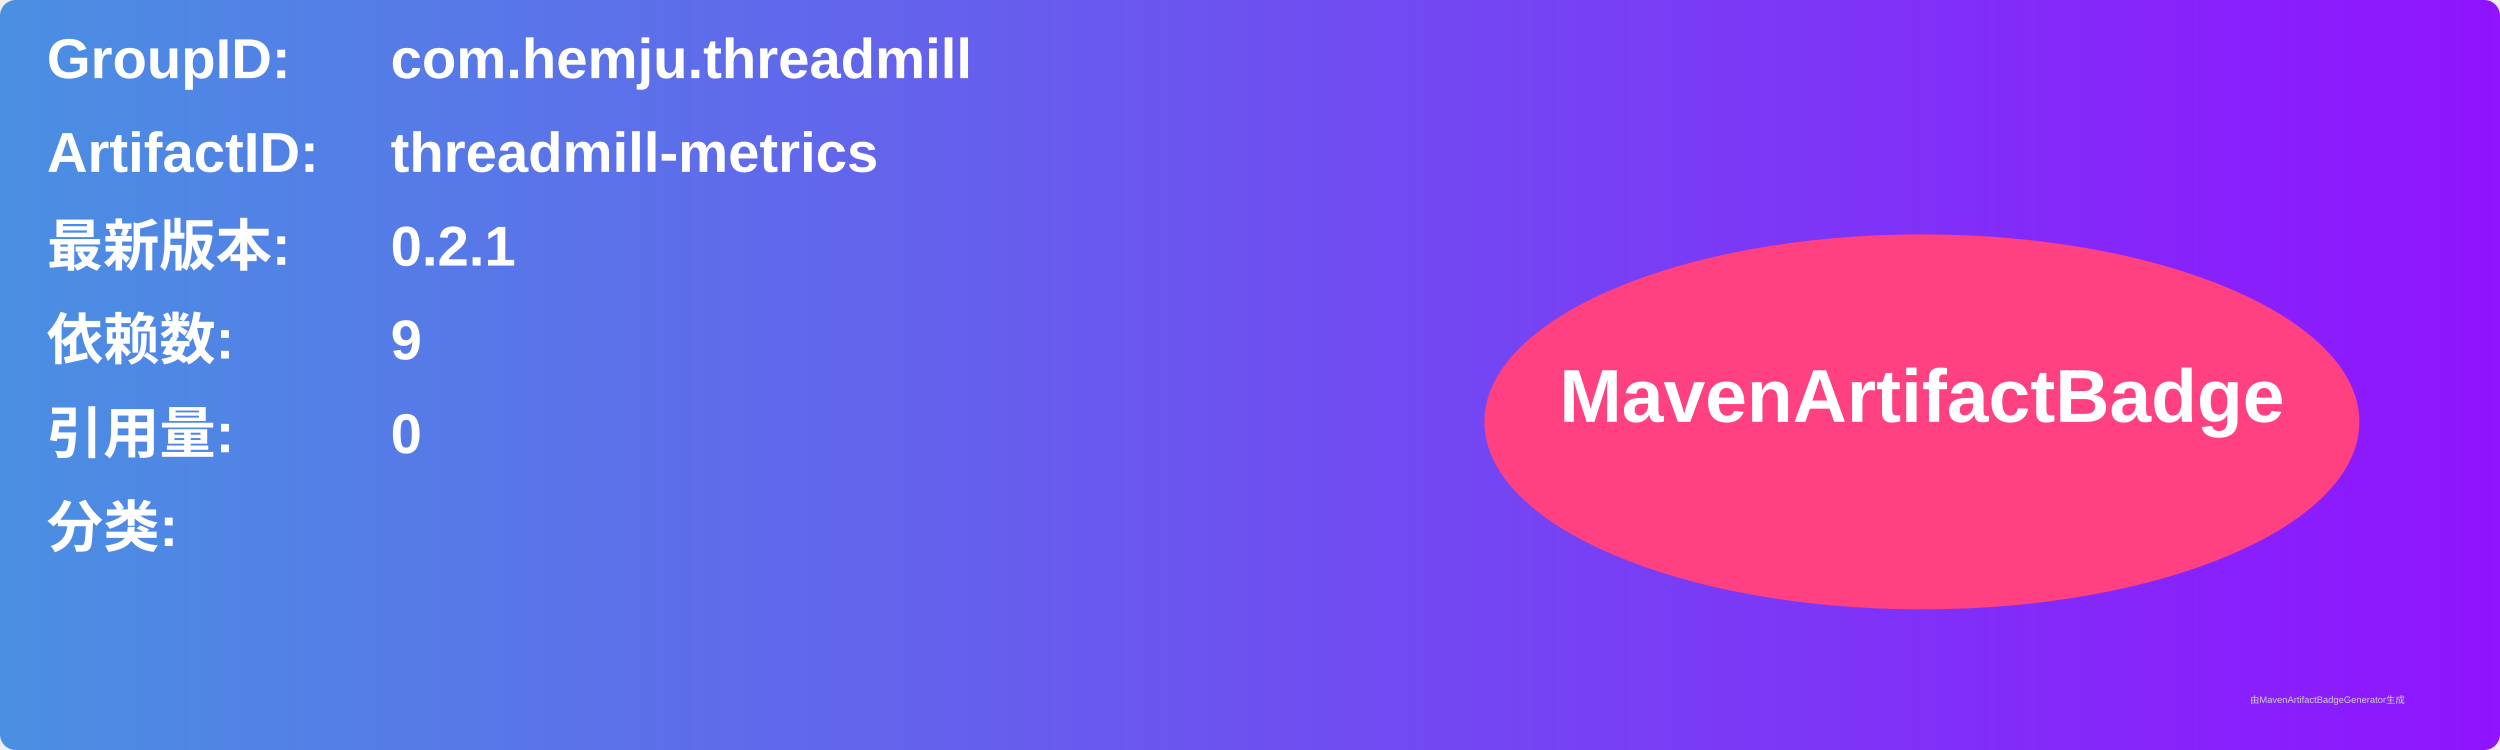
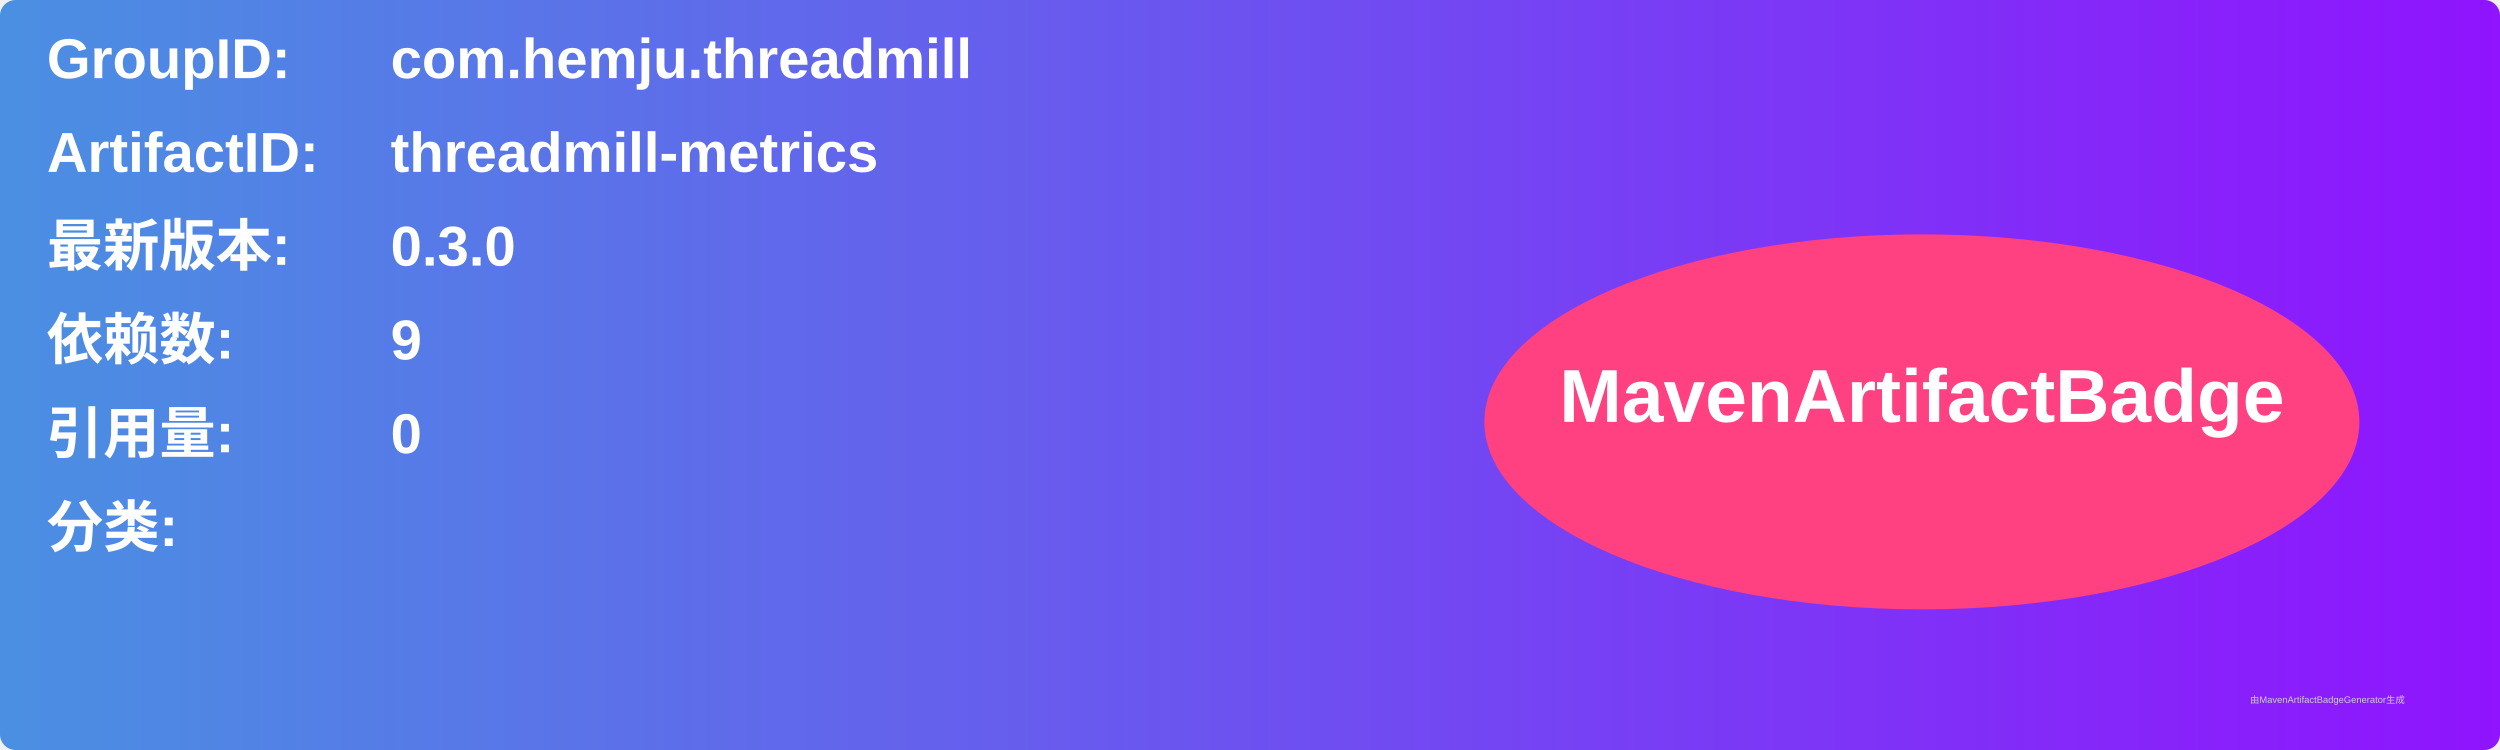
<svg xmlns="http://www.w3.org/2000/svg" width="800" height="240" viewBox="0 0 800 240">
  <linearGradient id="grad" x1="0%" y1="0%" x2="100%" y2="0%">
    <stop offset="0%" stop-color="#4a90e2" />
    <stop offset="100%" stop-color="#9013fe" />
  </linearGradient>
  <rect width="100%" height="100%" rx="5" ry="5" fill="url(#grad)" />
  <g transform="translate(15, 15)">
    <text x="0" y="10" font-family="Arial" font-size="18" fill="white" font-weight="bold" width="260">GroupID:</text>
    <text x="110" y="10" font-family="Arial" font-size="18" fill="white" font-weight="bold" width="460">com.hemju.threadmill</text>
    <text x="0" y="40" font-family="Arial" font-size="18" fill="white" font-weight="bold" width="260">ArtifactID:</text>
    <text x="110" y="40" font-family="Arial" font-size="18" fill="white" font-weight="bold" width="460">threadmill-metrics</text>
    <text x="0" y="70" font-family="Arial" font-size="18" fill="white" font-weight="bold">最新版本:</text>
    <text x="110" y="70" font-family="Arial" font-size="18" fill="white" font-weight="bold">
-       <tspan font-weight="bold">0.2.1</tspan>
+       <tspan font-weight="bold">0.3.0</tspan>
    </text>
    <text x="0" y="100" font-family="Arial" font-size="18" fill="white" font-weight="bold">依赖数: </text>
    <text x="110" y="100" font-family="Arial" font-size="18" fill="white">
      <tspan font-weight="bold">9</tspan>
    </text>
    <text x="0" y="130" font-family="Arial" font-size="18" fill="white" font-weight="bold">引用量: </text>
    <text x="110" y="130" font-family="Arial" font-size="18" fill="white">
      <tspan font-weight="bold">0</tspan>
    </text>
    <text x="0" y="160" font-family="Arial" font-size="18" fill="white" font-weight="bold">分类:</text>
    <text x="10" y="190" font-family="Arial" font-size="10" fill="white">
      <tspan font-weight="bold" />
    </text>
    <ellipse cx="600" cy="120" rx="140" ry="60" fill="#ff4081" />
    <text x="600" y="120" text-anchor="middle" font-family="Arial" font-size="24" fill="white" font-weight="bold">MavenArtifactBadge</text>
  </g>
  <text x="720" y="225" font-family="Arial" font-size="3" fill="#d0d0d0">由MavenArtifactBadgeGenerator生成</text>
</svg>
